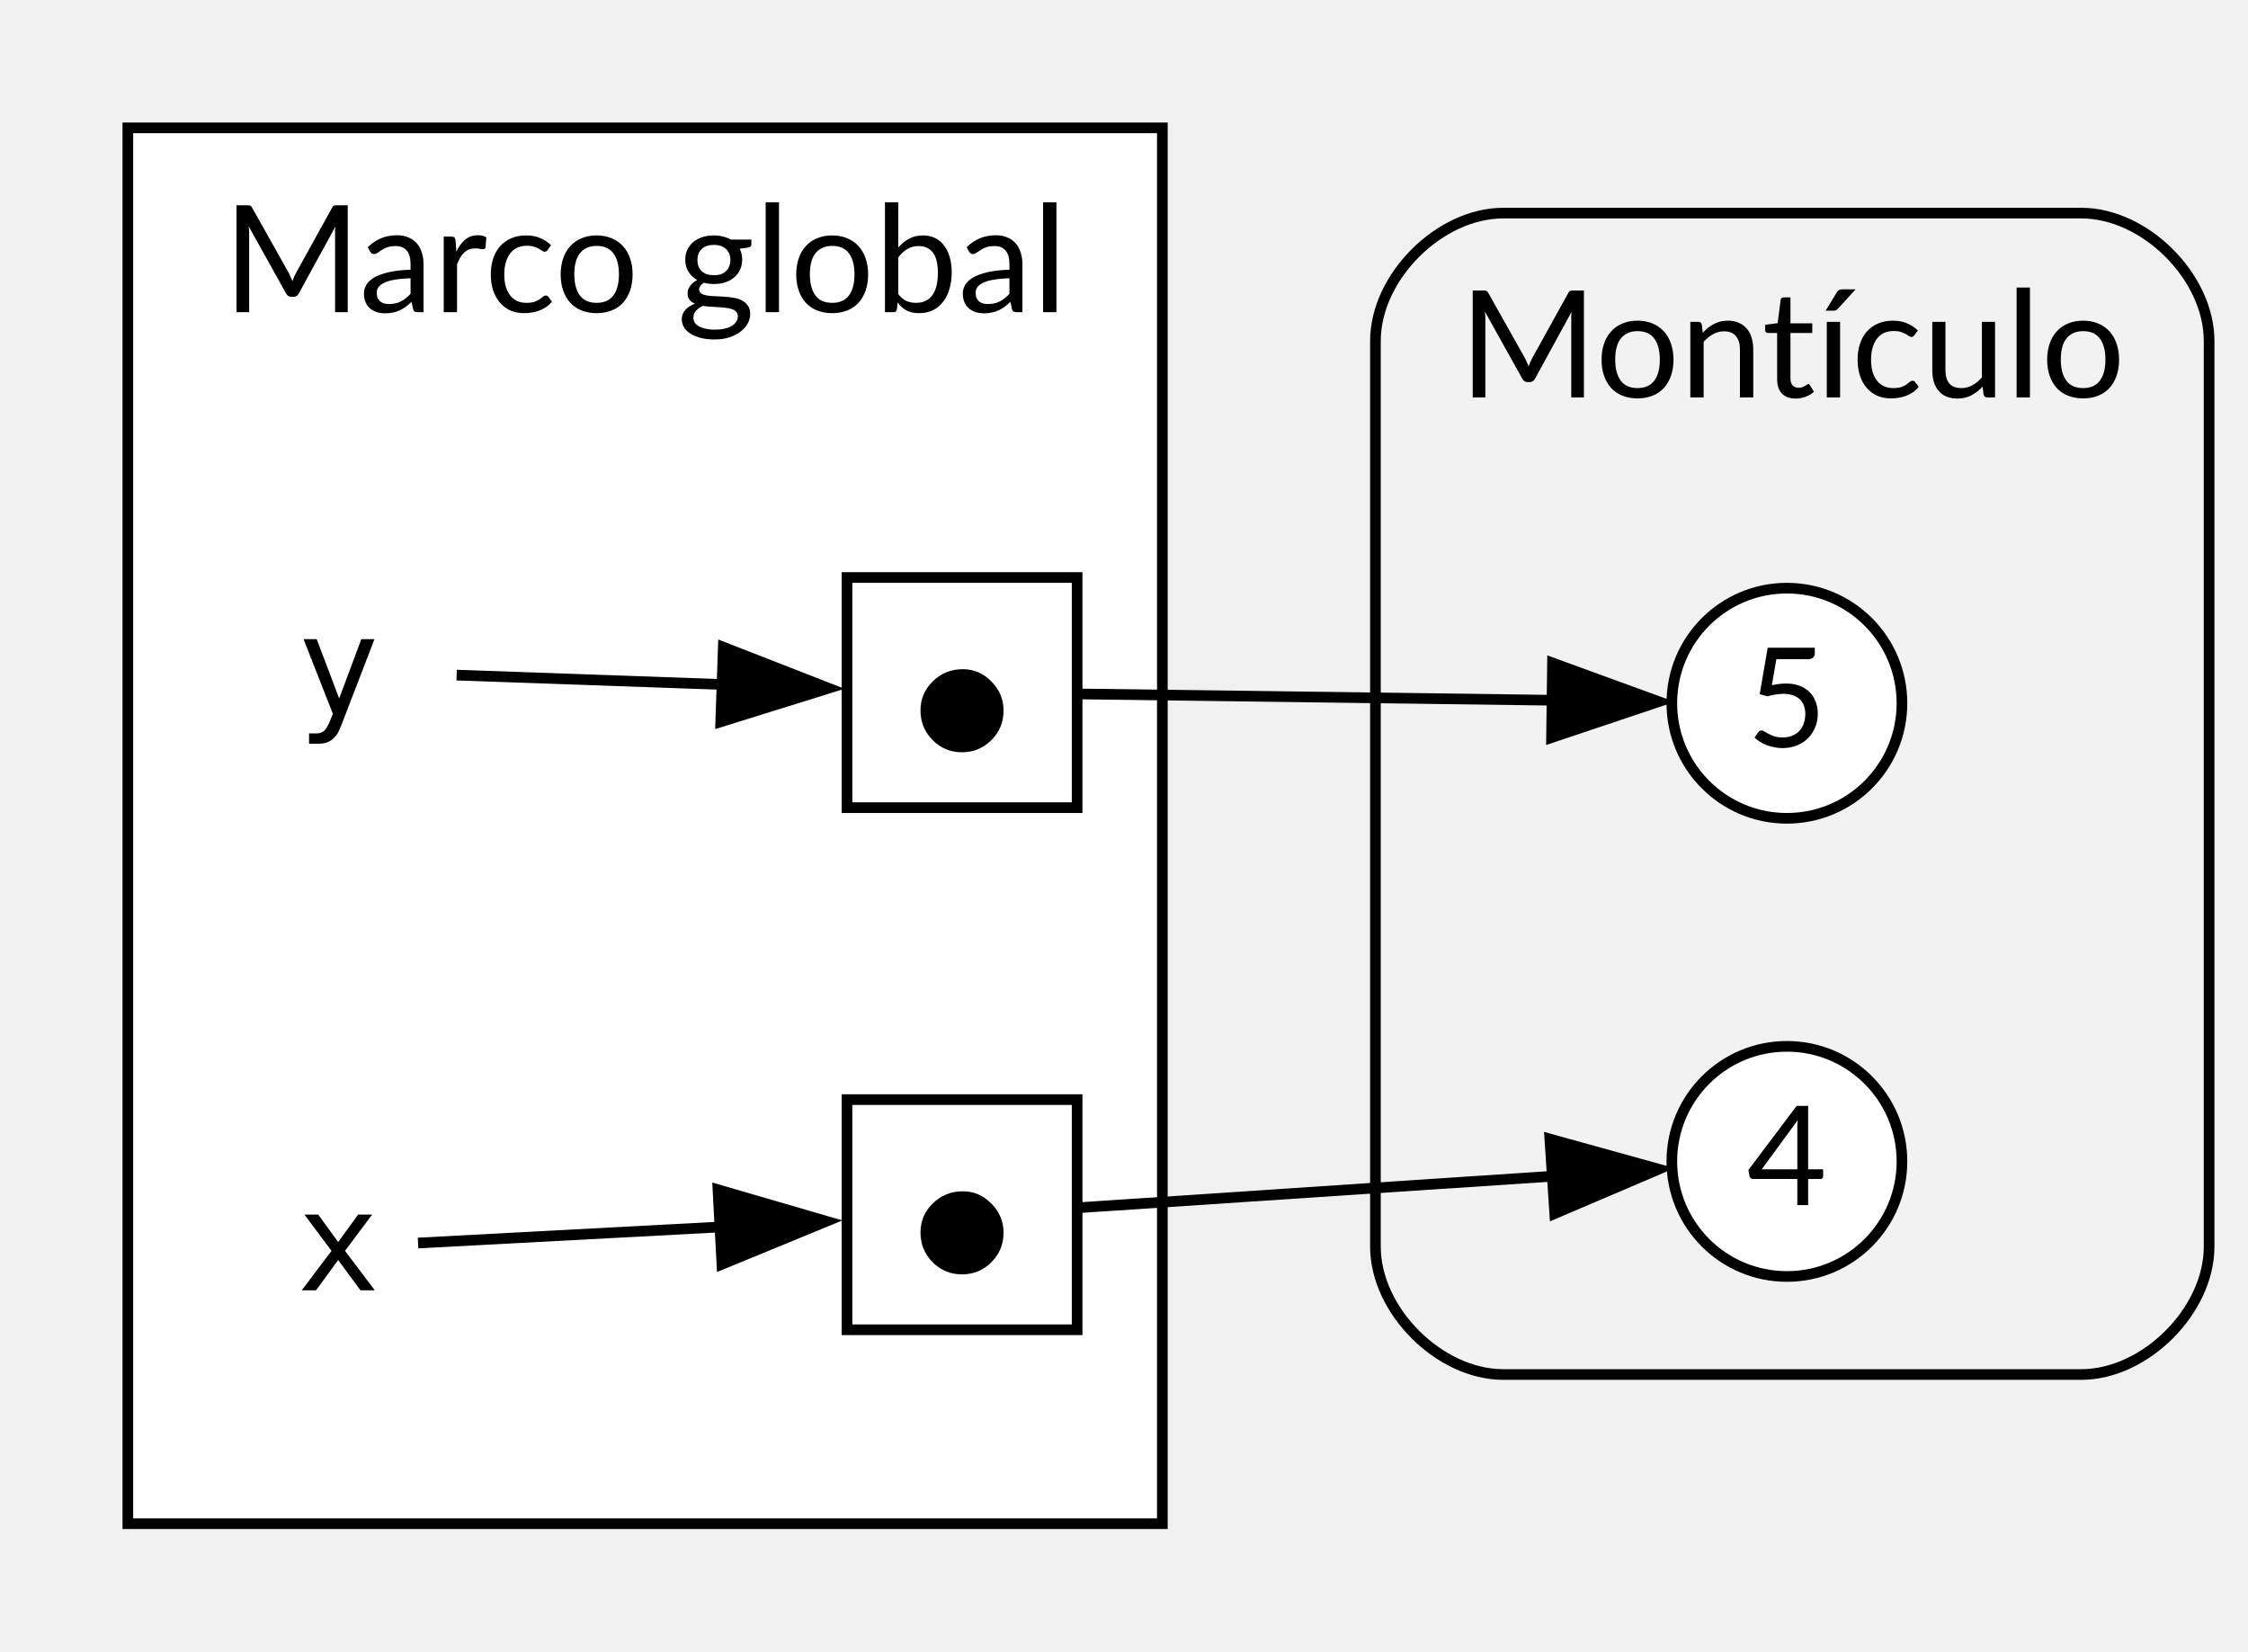
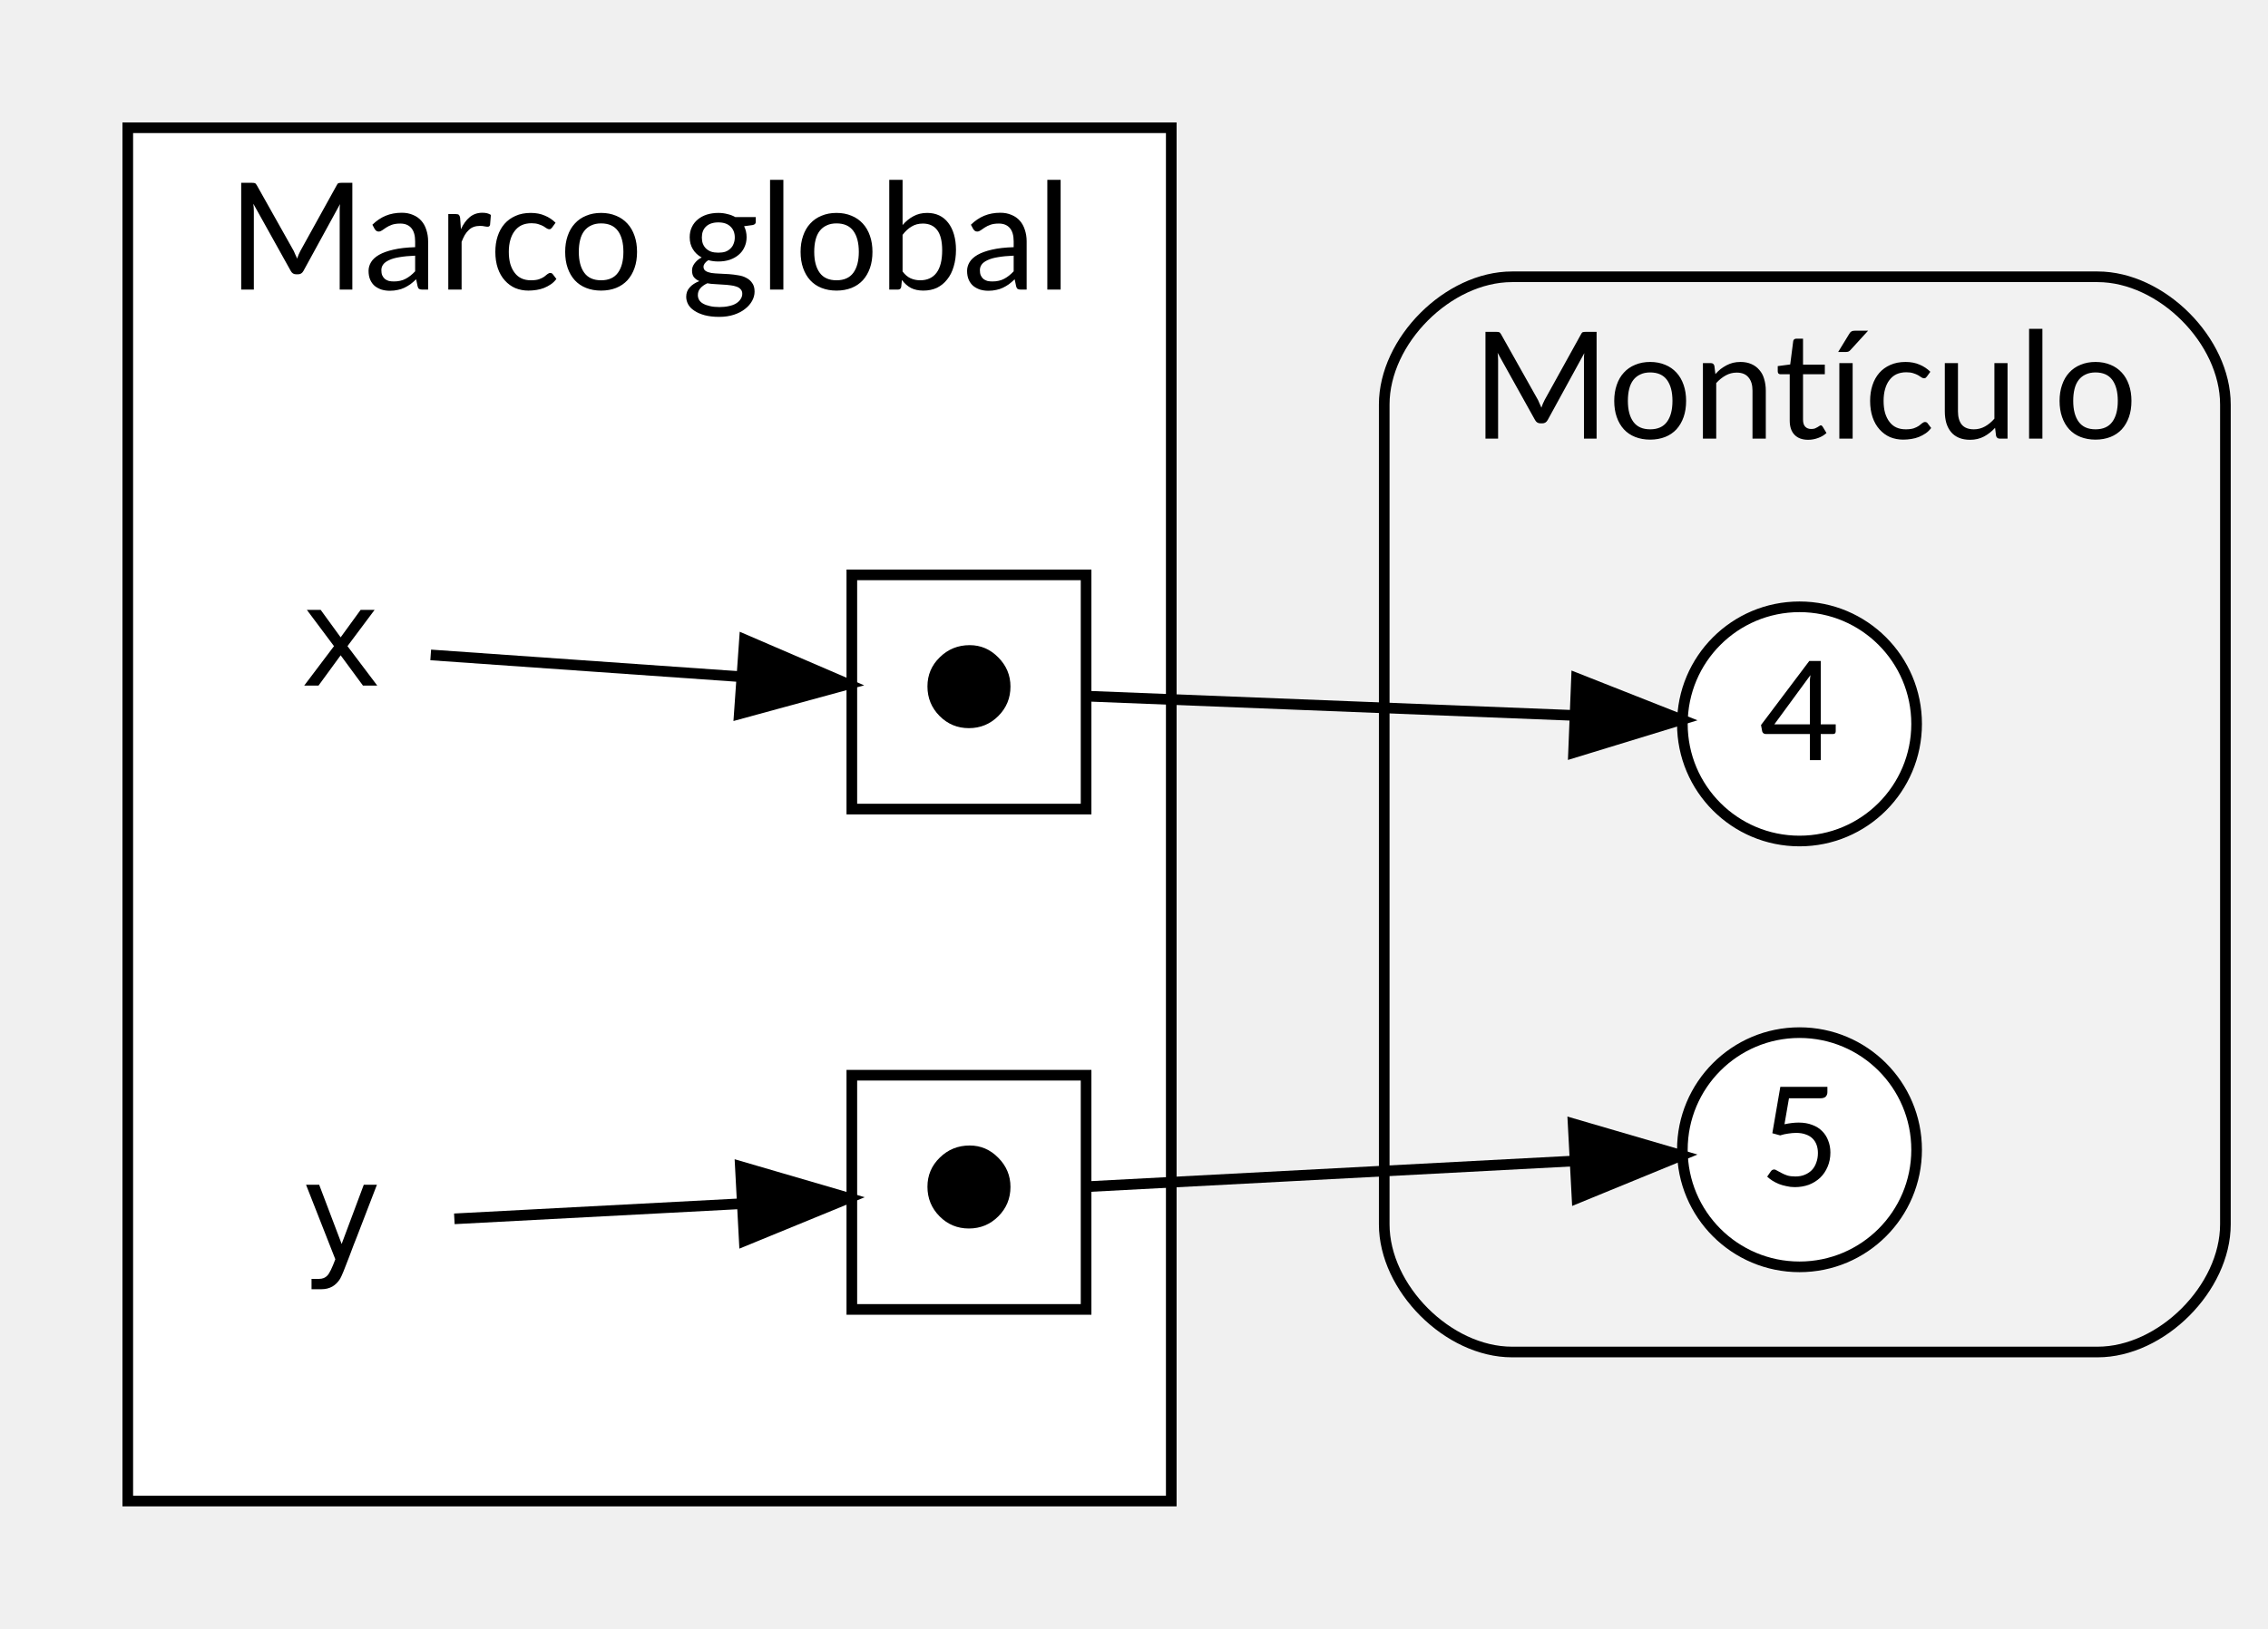
- <svg xmlns="http://www.w3.org/2000/svg" width="211pt" height="155pt" viewBox="0.00 0.00 211.00 155.00">
-   <g id="graph0" class="graph" transform="scale(1 1) rotate(0) translate(4 151)">
+ <svg xmlns="http://www.w3.org/2000/svg" width="213pt" height="153pt" viewBox="0.00 0.00 213.00 153.00">
+   <g id="graph0" class="graph" transform="scale(1 1) rotate(0) translate(4 149)">
    <g id="clust1" class="cluster">
-       <path fill="#f2f2f2" stroke="black" d="M137.1,-22C137.1,-22 191.35,-22 191.35,-22 197.35,-22 203.35,-28 203.35,-34 203.35,-34 203.35,-119 203.35,-119 203.35,-125 197.35,-131 191.35,-131 191.35,-131 137.1,-131 137.1,-131 131.1,-131 125.1,-125 125.1,-119 125.1,-119 125.1,-34 125.1,-34 125.1,-28 131.1,-22 137.1,-22" />
-       <text xml:space="preserve" text-anchor="middle" x="164.22" y="-113.7" font-family="Lato" font-size="14.00">Montículo</text>
+       <path fill="#f2f2f2" stroke="black" d="M138,-22C138,-22 193,-22 193,-22 199,-22 205,-28 205,-34 205,-34 205,-111 205,-111 205,-117 199,-123 193,-123 193,-123 138,-123 138,-123 132,-123 126,-117 126,-111 126,-111 126,-34 126,-34 126,-28 132,-22 138,-22" />
+       <text text-anchor="middle" x="165.5" y="-107.8" font-family="Lato" font-size="14.00">Montículo</text>
    </g>
    <g id="clust2" class="cluster">
-       <polygon fill="white" stroke="black" points="8,-8 8,-139 105.1,-139 105.1,-8 8,-8" />
-       <text xml:space="preserve" text-anchor="middle" x="56.55" y="-121.7" font-family="Lato" font-size="14.00">Marco global</text>
+       <polygon fill="white" stroke="black" points="8,-8 8,-137 106,-137 106,-8 8,-8" />
+       <text text-anchor="middle" x="57" y="-121.8" font-family="Lato" font-size="14.00">Marco global</text>
    </g>
    <g id="node1" class="node">
-       <ellipse fill="white" stroke="black" cx="163.72" cy="-42" rx="10.8" ry="10.8" />
-       <text xml:space="preserve" text-anchor="middle" x="163.72" y="-37.9" font-family="Lato" font-size="13.00">4</text>
+       <ellipse fill="white" stroke="black" cx="165" cy="-81" rx="11" ry="11" />
+       <text text-anchor="middle" x="165" y="-77.6" font-family="Lato" font-size="13.00">4</text>
    </g>
    <g id="node2" class="node">
-       <ellipse fill="white" stroke="black" cx="163.72" cy="-85" rx="10.8" ry="10.8" />
-       <text xml:space="preserve" text-anchor="middle" x="163.72" y="-80.9" font-family="Lato" font-size="13.00">5</text>
+       <ellipse fill="white" stroke="black" cx="165" cy="-41" rx="11" ry="11" />
+       <text text-anchor="middle" x="165" y="-37.6" font-family="Lato" font-size="13.00">5</text>
    </g>
    <g id="node3" class="node">
-       <polygon fill="none" stroke="none" points="28.11,-52 27.39,-52 27.39,-16 28.11,-16 28.11,-52" />
-       <text xml:space="preserve" text-anchor="middle" x="27.75" y="-29.9" font-family="monospace" font-size="13.00">x</text>
+       <polygon fill="transparent" stroke="transparent" points="28.5,-106 27.5,-106 27.5,-70 28.5,-70 28.5,-106" />
+       <text text-anchor="middle" x="28" y="-84.6" font-family="monospace" font-size="13.00">x</text>
    </g>
    <g id="node5" class="node">
-       <polygon fill="white" stroke="black" points="97.1,-47.8 75.5,-47.8 75.5,-26.2 97.1,-26.2 97.1,-47.8" />
-       <text xml:space="preserve" text-anchor="middle" x="86.3" y="-31.4" font-family="monospace" font-size="13.00">⬤</text>
+       <polygon fill="white" stroke="black" points="98,-95 76,-95 76,-73 98,-73 98,-95" />
+       <text text-anchor="middle" x="87" y="-80.6" font-family="monospace" font-size="13.00">⬤</text>
    </g>
    <g id="edge1" class="edge">
-       <path fill="none" stroke="black" d="M35.24,-34.34C42.17,-34.71 53.53,-35.31 63.68,-35.85" />
-       <polygon fill="black" stroke="black" points="63.39,-39.34 73.56,-36.38 63.76,-32.35 63.39,-39.34" />
+       <path fill="none" stroke="black" d="M36.45,-87.48C43.81,-86.96 55.4,-86.15 65.51,-85.44" />
+       <polygon fill="black" stroke="black" points="65.92,-88.92 75.65,-84.73 65.43,-81.94 65.92,-88.92" />
    </g>
    <g id="node4" class="node">
-       <polygon fill="none" stroke="none" points="28.11,-106 27.39,-106 27.39,-70 28.11,-70 28.11,-106" />
-       <text xml:space="preserve" text-anchor="middle" x="27.75" y="-83.9" font-family="monospace" font-size="13.00">y</text>
+       <polygon fill="transparent" stroke="transparent" points="28.5,-52 27.5,-52 27.5,-16 28.5,-16 28.5,-52" />
+       <text text-anchor="middle" x="28" y="-30.6" font-family="monospace" font-size="13.00">y</text>
    </g>
    <g id="node6" class="node">
-       <polygon fill="white" stroke="black" points="97.1,-96.8 75.5,-96.8 75.5,-75.2 97.1,-75.2 97.1,-96.8" />
-       <text xml:space="preserve" text-anchor="middle" x="86.3" y="-80.4" font-family="monospace" font-size="13.00">⬤</text>
+       <polygon fill="white" stroke="black" points="98,-48 76,-48 76,-26 98,-26 98,-48" />
+       <text text-anchor="middle" x="87" y="-33.6" font-family="monospace" font-size="13.00">⬤</text>
    </g>
    <g id="edge3" class="edge">
-       <path fill="none" stroke="black" d="M38.86,-87.64C45.86,-87.4 55.43,-87.06 64.06,-86.75" />
-       <polygon fill="black" stroke="black" points="63.89,-90.26 73.76,-86.41 63.65,-83.26 63.89,-90.26" />
+       <path fill="none" stroke="black" d="M38.67,-34.51C45.99,-34.89 56.3,-35.44 65.43,-35.92" />
+       <polygon fill="black" stroke="black" points="65.53,-39.43 75.7,-36.46 65.9,-32.44 65.53,-39.43" />
    </g>
    <g id="edge2" class="edge">
-       <path fill="none" stroke="black" d="M97.47,-37.67C108.79,-38.42 127.39,-39.66 141.84,-40.62" />
-       <polygon fill="black" stroke="black" points="141.47,-44.1 151.68,-41.27 141.93,-37.11 141.47,-44.1" />
+       <path fill="none" stroke="black" d="M98.25,-83.6C109.87,-83.14 129.11,-82.38 143.78,-81.8" />
+       <polygon fill="black" stroke="black" points="144.06,-85.29 153.91,-81.4 143.78,-78.3 144.06,-85.29" />
    </g>
    <g id="edge4" class="edge">
-       <path fill="none" stroke="black" d="M97.47,-85.87C108.79,-85.72 127.39,-85.47 141.84,-85.28" />
-       <polygon fill="black" stroke="black" points="141.72,-88.78 151.68,-85.15 141.63,-81.78 141.72,-88.78" />
+       <path fill="none" stroke="black" d="M98.25,-37.54C109.87,-38.15 129.11,-39.16 143.78,-39.94" />
+       <polygon fill="black" stroke="black" points="143.74,-43.44 153.91,-40.47 144.11,-36.45 143.74,-43.44" />
    </g>
  </g>
</svg>
